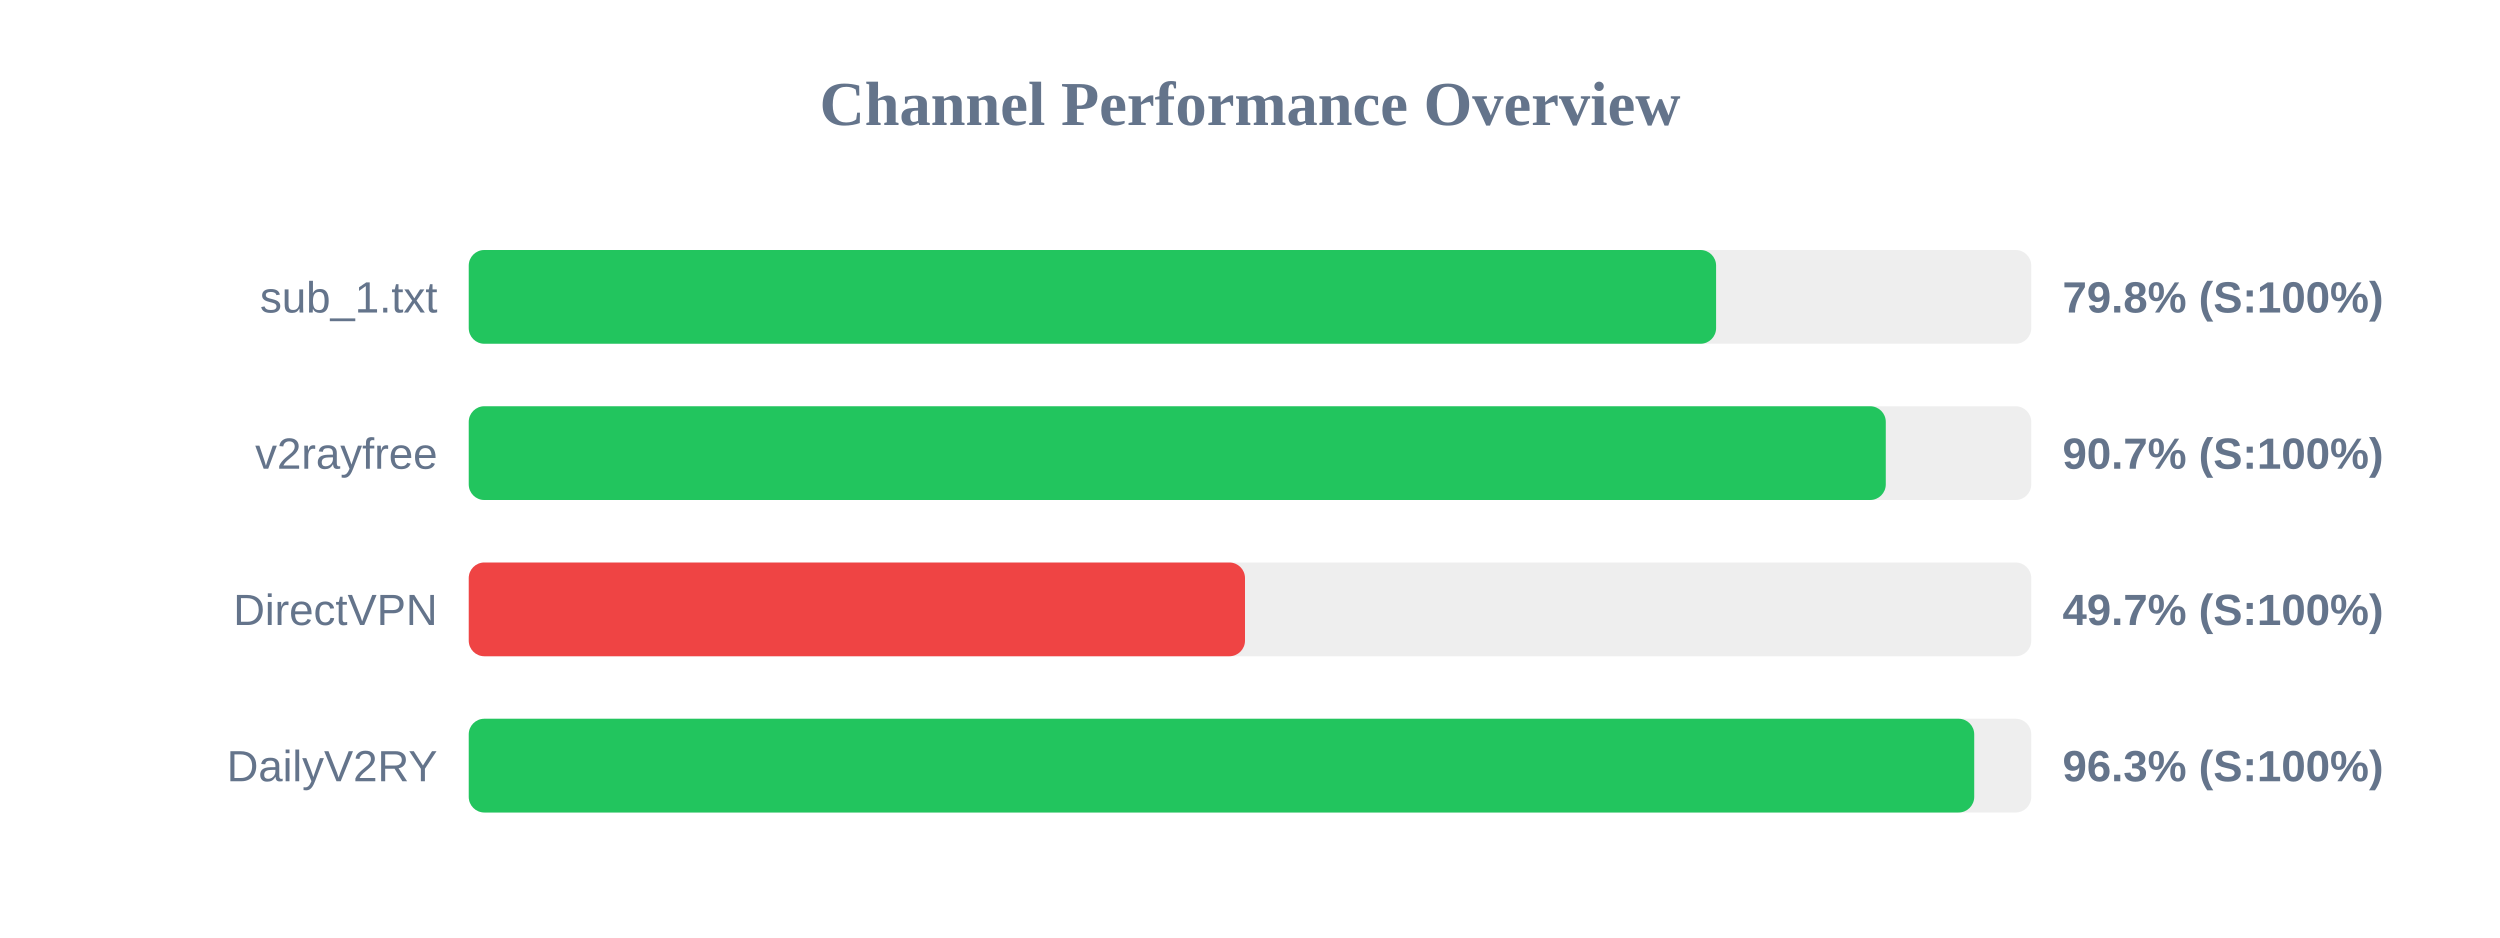
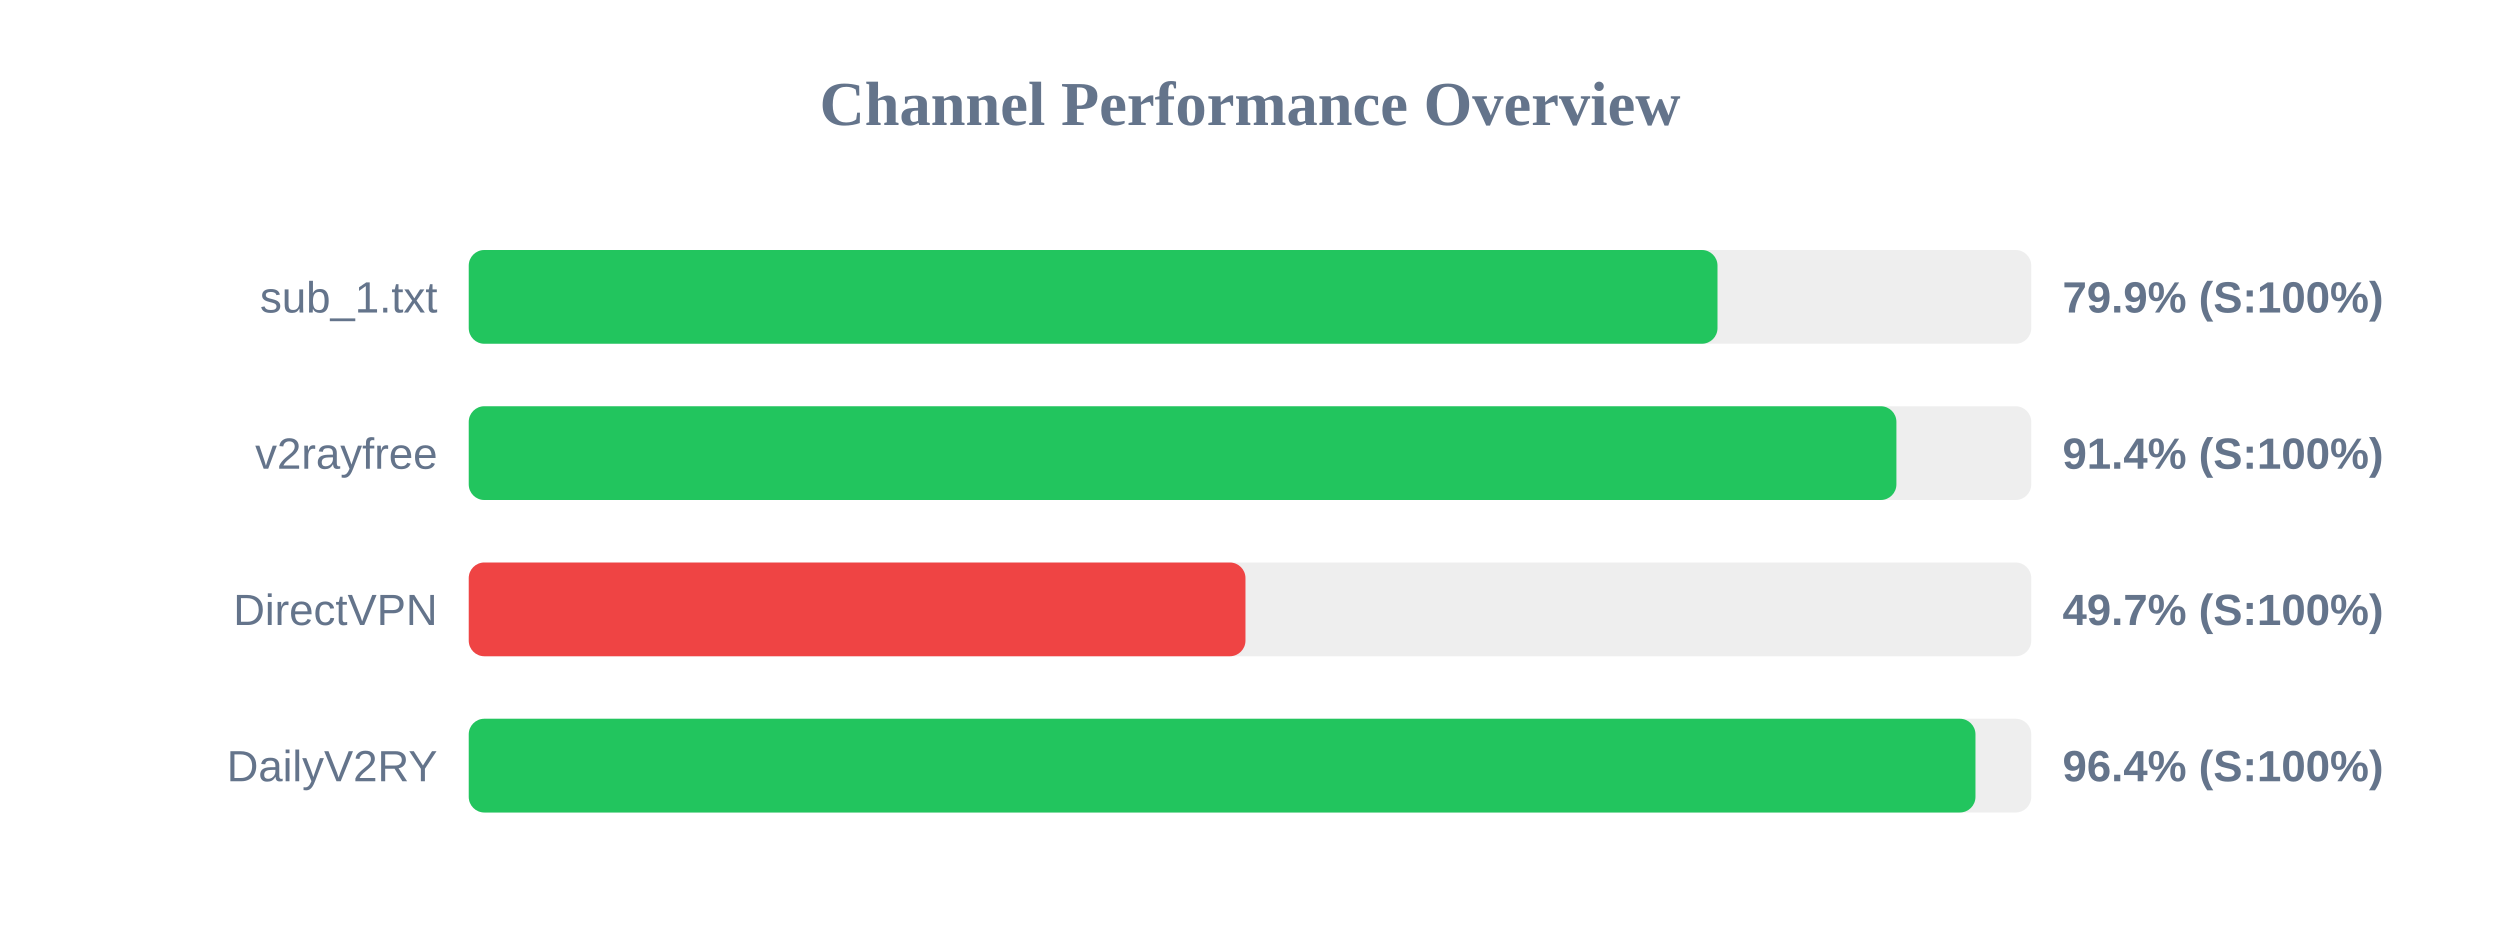
<svg xmlns="http://www.w3.org/2000/svg" width="800" height="300" version="1.1">
  <style>
        .row { font: 14px Arial; fill: #64748b; }
        .score { font: bold 14px Arial; fill: #64748b; }
    </style>
  <text x="400" y="40" text-anchor="middle" font-size="20px" font-weight="bold" fill="#64748b">Channel Performance Overview</text>
  <rect x="150" y="80" width="500" height="30" fill="#eee" rx="5" />
-   <rect x="150" y="80" width="399.15" height="30" fill="#22c55e" rx="5" />
+   <rect x="150" y="80" width="399.6" height="30" fill="#22c55e" rx="5" />
  <text x="140" y="100" text-anchor="end" class="row">sub_1.txt</text>
-   <text x="660" y="100" text-anchor="start" class="score">79.8% (S:100%)</text>
+   <text x="660" y="100" text-anchor="start" class="score">79.9% (S:100%)</text>
  <rect x="150" y="130" width="500" height="30" fill="#eee" rx="5" />
-   <rect x="150" y="130" width="453.45" height="30" fill="#22c55e" rx="5" />
+   <rect x="150" y="130" width="456.85" height="30" fill="#22c55e" rx="5" />
  <text x="140" y="150" text-anchor="end" class="row">v2rayfree</text>
-   <text x="660" y="150" text-anchor="start" class="score">90.7% (S:100%)</text>
+   <text x="660" y="150" text-anchor="start" class="score">91.4% (S:100%)</text>
  <rect x="150" y="180" width="500" height="30" fill="#eee" rx="5" />
-   <rect x="150" y="180" width="248.4" height="30" fill="#ef4444" rx="5" />
+   <rect x="150" y="180" width="248.55" height="30" fill="#ef4444" rx="5" />
  <text x="140" y="200" text-anchor="end" class="row">DirectVPN</text>
  <text x="660" y="200" text-anchor="start" class="score">49.7% (S:100%)</text>
  <rect x="150" y="230" width="500" height="30" fill="#eee" rx="5" />
-   <rect x="150" y="230" width="481.75" height="30" fill="#22c55e" rx="5" />
+   <rect x="150" y="230" width="482.15" height="30" fill="#22c55e" rx="5" />
  <text x="140" y="250" text-anchor="end" class="row">DailyV2RY</text>
-   <text x="660" y="250" text-anchor="start" class="score">96.3% (S:100%)</text>
+   <text x="660" y="250" text-anchor="start" class="score">96.4% (S:100%)</text>
</svg>
